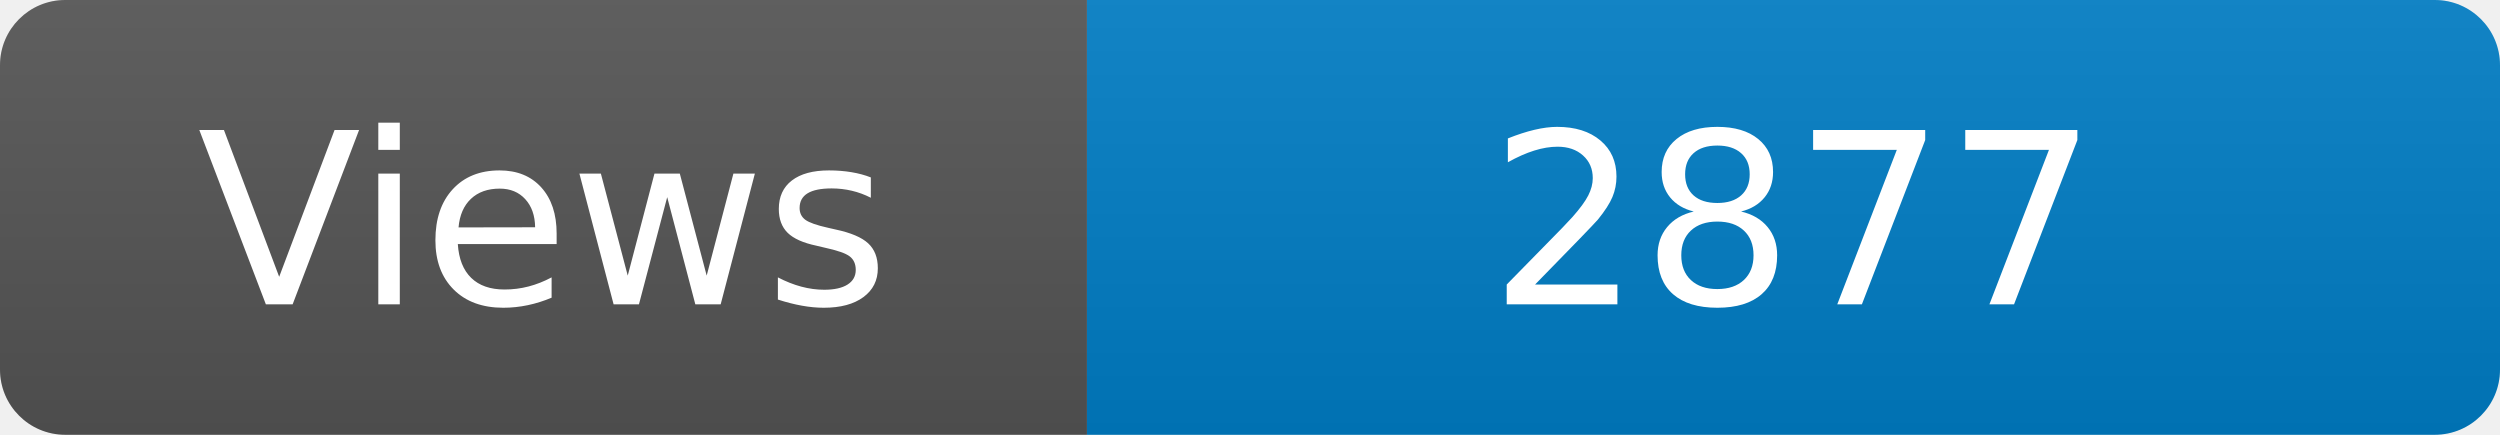
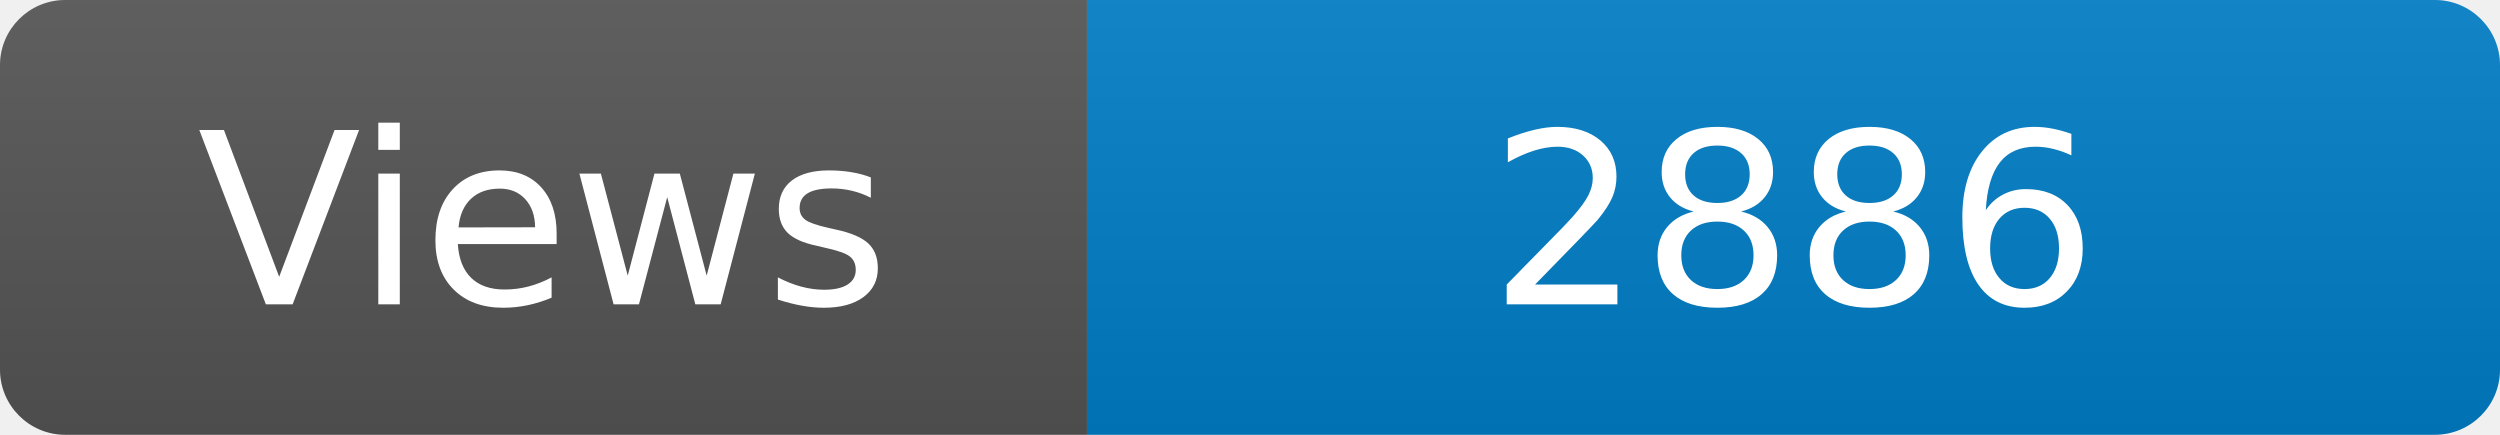
<svg xmlns="http://www.w3.org/2000/svg" width="115" height="20" role="img" aria-label="Maintained?: yes">
  <linearGradient id="s" x2="0" y2="100%">
    <stop offset="0" stop-color="#bbb" stop-opacity=".1" />
    <stop offset="1" stop-opacity=".1" />
  </linearGradient>
  <clipPath id="r">
    <rect width="115" height="20" rx="3" fill="#fff" />
  </clipPath>
  <g clip-path="url(#r)">
    <rect width="50" height="20" fill="#555" />
    <rect x="50" width="160" height="20" fill="#007ec6" />
    <rect width="115" height="20" fill="url(#s)" />
  </g>
  <g fill="#fff" text-anchor="middle" font-family="Verdana,Geneva,DejaVu Sans,sans-serif" font-size="110">
    <text x="250" y="140" transform="scale(.1)" fill="#fff">Views</text>
-     <text x="825" y="140" transform="scale(.1)" fill="#fff">2877</text>
+     <text x="825" y="140" transform="scale(.1)" fill="#fff">2886</text>
  </g>
</svg>
